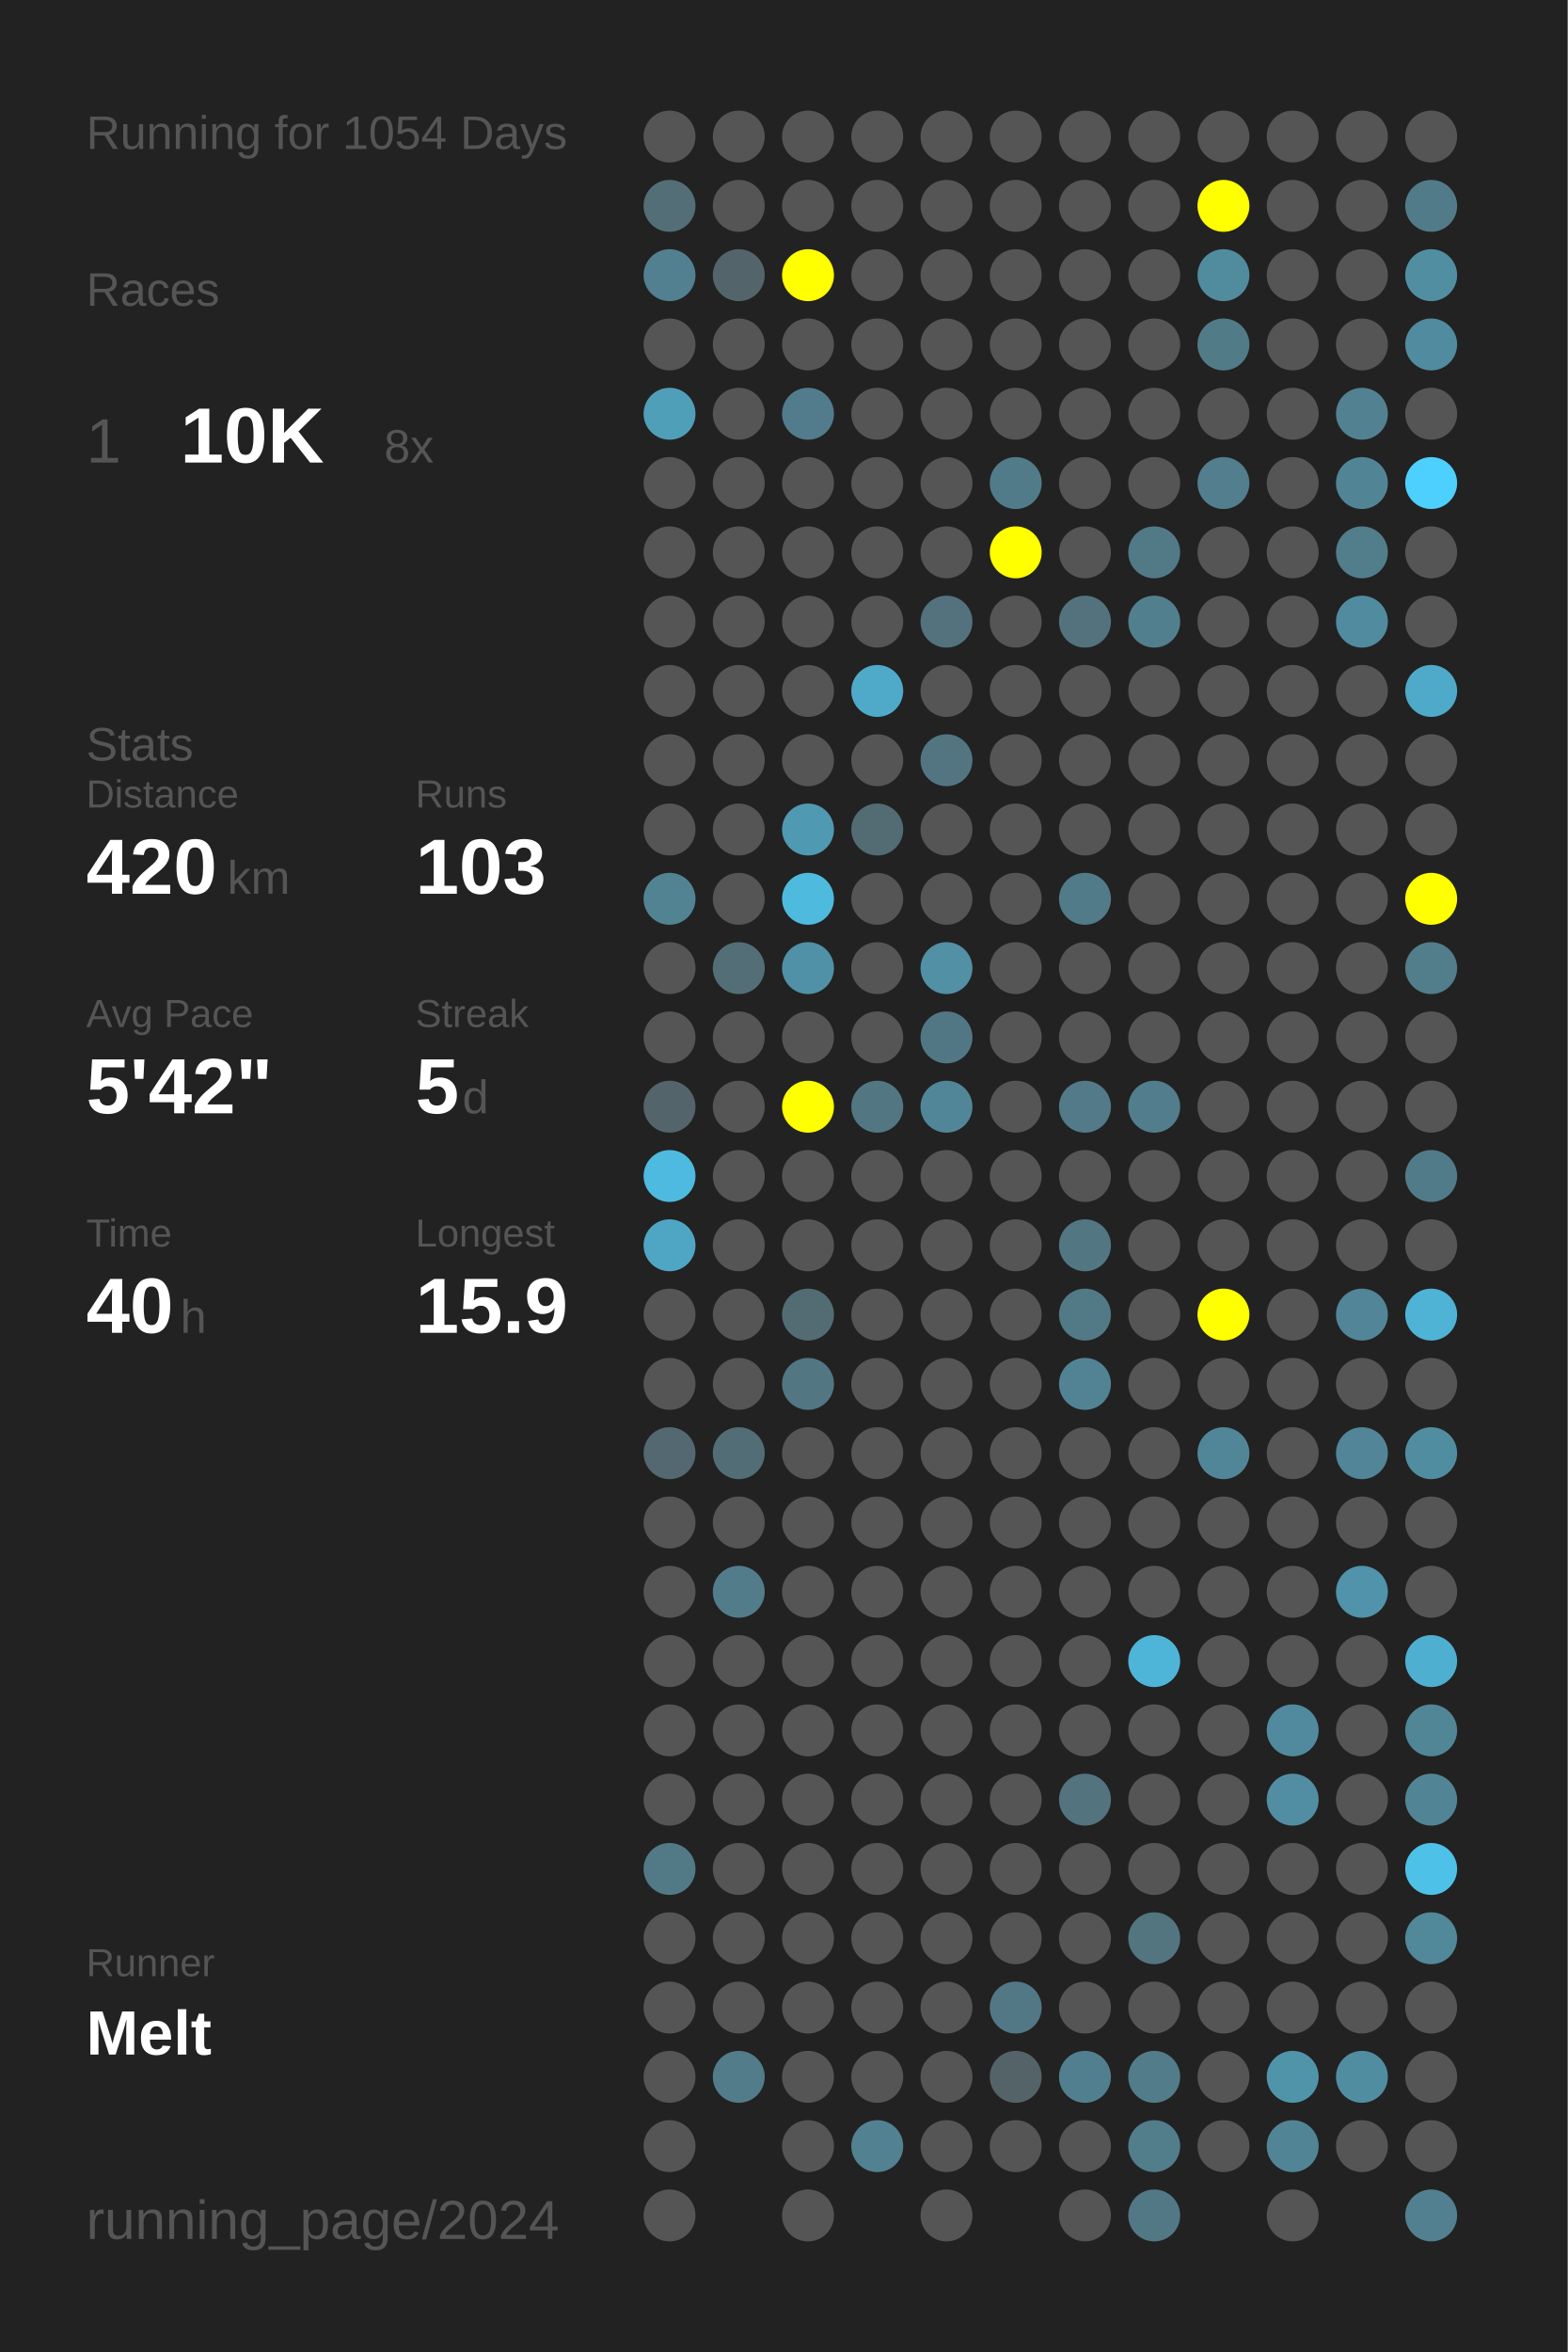
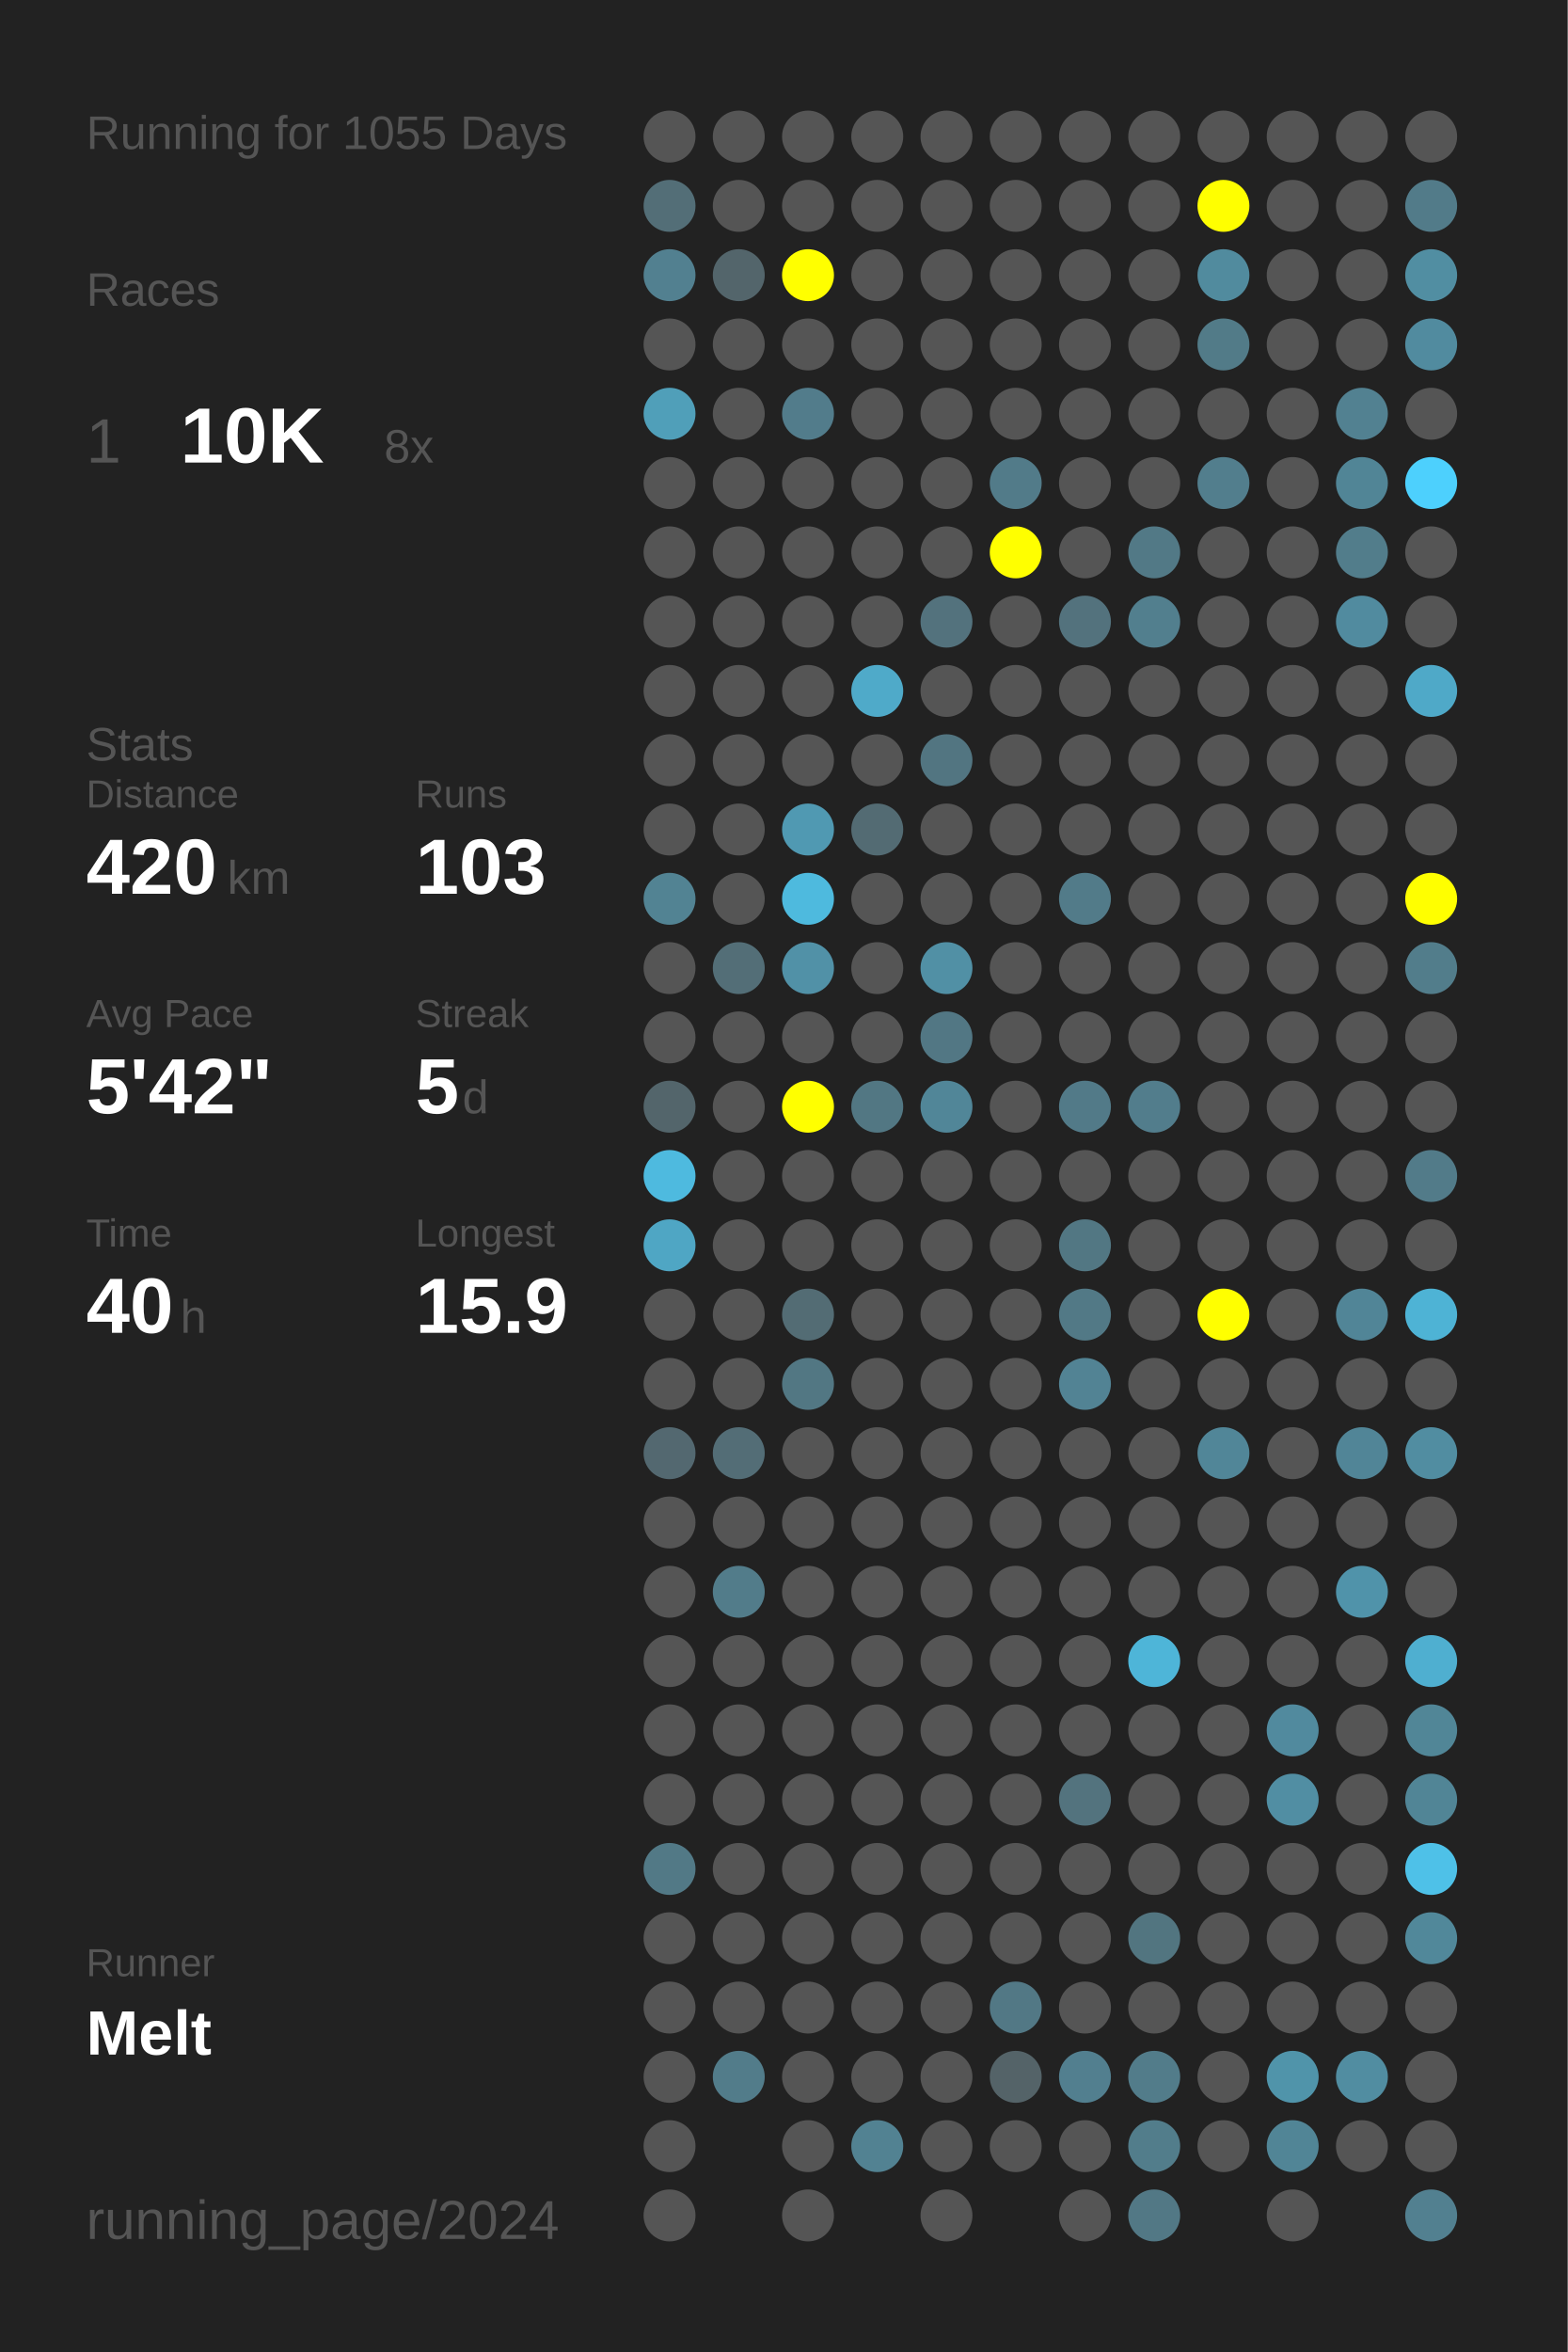
<svg xmlns="http://www.w3.org/2000/svg" baseProfile="full" height="300mm" version="1.1" viewBox="0,0,200,300" width="200mm">
  <defs />
  <rect fill="#222222" height="300" width="200" x="0" y="0" />
-   <text fill="#555555" style="font-size:6px; font-family:Arial;" x="11" y="19">Running for 1054 Days</text>
+   <text fill="#555555" style="font-size:6px; font-family:Arial;" x="11" y="19">Running for 1055 Days</text>
  <text fill="#555555" style="font-size:6px; font-family:Arial;" x="11" y="39">Races</text>
  <text fill="#555555" style="font-size:8px; font-family:Arial;" x="11" y="59">1</text>
  <text fill="#FFFFFF" style="font-size:10px; font-family:Arial; font-weight:bold;" x="23" y="59">10K</text>
  <text fill="#555555" style="font-size:6px; font-family:Arial;" x="49" y="59">8x</text>
  <text fill="#555555" style="font-size:6px; font-family:Arial;" x="11" y="97">Stats</text>
  <text fill="#555555" style="font-size:5px; font-family:Arial;" x="11" y="103">Distance</text>
  <text fill="#FFFFFF" style="font-size:10px; font-family:Arial; font-weight:bold;" x="11" y="114">420</text>
  <text fill="#555555" style="font-size:6px; font-family:Arial;" x="29" y="114">km</text>
  <text fill="#555555" style="font-size:5px; font-family:Arial;" x="53" y="103">Runs</text>
  <text fill="#FFFFFF" style="font-size:10px; font-family:Arial; font-weight:bold;" x="53" y="114">103</text>
  <text fill="#555555" style="font-size:5px; font-family:Arial;" x="11" y="131">Avg Pace</text>
  <text fill="#FFFFFF" style="font-size:10px; font-family:Arial; font-weight:bold;" x="11" y="142">5'42"</text>
  <text fill="#555555" style="font-size:5px; font-family:Arial;" x="53" y="131">Streak</text>
  <text fill="#FFFFFF" style="font-size:10px; font-family:Arial; font-weight:bold;" x="53" y="142">5</text>
  <text fill="#555555" style="font-size:6px; font-family:Arial;" x="59" y="142">d</text>
  <text fill="#555555" style="font-size:5px; font-family:Arial;" x="11" y="159">Time</text>
  <text fill="#FFFFFF" style="font-size:10px; font-family:Arial; font-weight:bold;" x="11" y="170">40</text>
  <text fill="#555555" style="font-size:6px; font-family:Arial;" x="23" y="170">h</text>
  <text fill="#555555" style="font-size:5px; font-family:Arial;" x="53" y="159">Longest</text>
  <text fill="#FFFFFF" style="font-size:10px; font-family:Arial; font-weight:bold;" x="53" y="170">15.9</text>
  <text fill="#555555" style="font-size:5px; font-family:Arial;" x="11" y="252.065">Runner</text>
  <text fill="#FFFFFF" style="font-size:8px; font-family:Arial; font-weight:bold;" x="11" y="262.065">Melt</text>
  <text fill="#555555" style="font-size:7px; font-family:Arial;" x="11" y="285.581">running_page/2024</text>
  <circle cx="85.417" cy="17.419" fill="#555555" r="3.312" />
  <circle cx="85.417" cy="26.258" fill="#536e77" r="3.312" />
  <circle cx="85.417" cy="35.097" fill="#528090" r="3.312" />
  <circle cx="85.417" cy="43.935" fill="#555555" r="3.312" />
  <circle cx="85.417" cy="52.774" fill="#509fb9" r="3.312" />
  <circle cx="85.417" cy="61.613" fill="#555555" r="3.312" />
  <circle cx="85.417" cy="70.452" fill="#555555" r="3.312" />
  <circle cx="85.417" cy="79.29" fill="#555555" r="3.312" />
  <circle cx="85.417" cy="88.129" fill="#555555" r="3.312" />
  <circle cx="85.417" cy="96.968" fill="#555555" r="3.312" />
  <circle cx="85.417" cy="105.806" fill="#555555" r="3.312" />
  <circle cx="85.417" cy="114.645" fill="#528393" r="3.312" />
  <circle cx="85.417" cy="123.484" fill="#555555" r="3.312" />
  <circle cx="85.417" cy="132.323" fill="#555555" r="3.312" />
  <circle cx="85.417" cy="141.161" fill="#53656b" r="3.312" />
  <circle cx="85.417" cy="150" fill="#4ebadf" r="3.312" />
  <circle cx="85.417" cy="158.839" fill="#4fa6c4" r="3.312" />
  <circle cx="85.417" cy="167.677" fill="#555555" r="3.312" />
  <circle cx="85.417" cy="176.516" fill="#555555" r="3.312" />
  <circle cx="85.417" cy="185.355" fill="#536870" r="3.312" />
  <circle cx="85.417" cy="194.194" fill="#555555" r="3.312" />
  <circle cx="85.417" cy="203.032" fill="#555555" r="3.312" />
  <circle cx="85.417" cy="211.871" fill="#555555" r="3.312" />
  <circle cx="85.417" cy="220.71" fill="#555555" r="3.312" />
  <circle cx="85.417" cy="229.548" fill="#555555" r="3.312" />
  <circle cx="85.417" cy="238.387" fill="#527986" r="3.312" />
  <circle cx="85.417" cy="247.226" fill="#555555" r="3.312" />
  <circle cx="85.417" cy="256.065" fill="#555555" r="3.312" />
  <circle cx="85.417" cy="264.903" fill="#555555" r="3.312" />
  <circle cx="85.417" cy="273.742" fill="#555555" r="3.312" />
  <circle cx="85.417" cy="282.581" fill="#555555" r="3.312" />
  <circle cx="94.25" cy="17.419" fill="#555555" r="3.312" />
  <circle cx="94.25" cy="26.258" fill="#555555" r="3.312" />
  <circle cx="94.25" cy="35.097" fill="#53656b" r="3.312" />
  <circle cx="94.25" cy="43.935" fill="#555555" r="3.312" />
  <circle cx="94.25" cy="52.774" fill="#555555" r="3.312" />
  <circle cx="94.25" cy="61.613" fill="#555555" r="3.312" />
  <circle cx="94.25" cy="70.452" fill="#555555" r="3.312" />
  <circle cx="94.25" cy="79.29" fill="#555555" r="3.312" />
  <circle cx="94.25" cy="88.129" fill="#555555" r="3.312" />
  <circle cx="94.25" cy="96.968" fill="#555555" r="3.312" />
  <circle cx="94.25" cy="105.806" fill="#555555" r="3.312" />
  <circle cx="94.25" cy="114.645" fill="#555555" r="3.312" />
  <circle cx="94.25" cy="123.484" fill="#536e77" r="3.312" />
  <circle cx="94.25" cy="132.323" fill="#555555" r="3.312" />
  <circle cx="94.25" cy="141.161" fill="#555555" r="3.312" />
  <circle cx="94.25" cy="150" fill="#555555" r="3.312" />
  <circle cx="94.25" cy="158.839" fill="#555555" r="3.312" />
  <circle cx="94.25" cy="167.677" fill="#555555" r="3.312" />
  <circle cx="94.25" cy="176.516" fill="#555555" r="3.312" />
  <circle cx="94.25" cy="185.355" fill="#536d76" r="3.312" />
  <circle cx="94.25" cy="194.194" fill="#555555" r="3.312" />
  <circle cx="94.25" cy="203.032" fill="#527c8a" r="3.312" />
  <circle cx="94.25" cy="211.871" fill="#555555" r="3.312" />
  <circle cx="94.25" cy="220.71" fill="#555555" r="3.312" />
  <circle cx="94.25" cy="229.548" fill="#555555" r="3.312" />
  <circle cx="94.25" cy="238.387" fill="#555555" r="3.312" />
  <circle cx="94.25" cy="247.226" fill="#555555" r="3.312" />
  <circle cx="94.25" cy="256.065" fill="#555555" r="3.312" />
  <circle cx="94.25" cy="264.903" fill="#527c8a" r="3.312" />
  <circle cx="103.083" cy="17.419" fill="#555555" r="3.312" />
  <circle cx="103.083" cy="26.258" fill="#555555" r="3.312" />
  <circle cx="103.083" cy="35.097" fill="#FFFF00" r="3.312" />
  <circle cx="103.083" cy="43.935" fill="#555555" r="3.312" />
  <circle cx="103.083" cy="52.774" fill="#527c8b" r="3.312" />
  <circle cx="103.083" cy="61.613" fill="#555555" r="3.312" />
  <circle cx="103.083" cy="70.452" fill="#555555" r="3.312" />
  <circle cx="103.083" cy="79.29" fill="#555555" r="3.312" />
  <circle cx="103.083" cy="88.129" fill="#555555" r="3.312" />
  <circle cx="103.083" cy="96.968" fill="#555555" r="3.312" />
  <circle cx="103.083" cy="105.806" fill="#5099b2" r="3.312" />
  <circle cx="103.083" cy="114.645" fill="#4ebade" r="3.312" />
  <circle cx="103.083" cy="123.484" fill="#5191a7" r="3.312" />
  <circle cx="103.083" cy="132.323" fill="#555555" r="3.312" />
  <circle cx="103.083" cy="141.161" fill="#FFFF00" r="3.312" />
  <circle cx="103.083" cy="150" fill="#555555" r="3.312" />
  <circle cx="103.083" cy="158.839" fill="#555555" r="3.312" />
  <circle cx="103.083" cy="167.677" fill="#536c74" r="3.312" />
  <circle cx="103.083" cy="176.516" fill="#527783" r="3.312" />
  <circle cx="103.083" cy="185.355" fill="#555555" r="3.312" />
  <circle cx="103.083" cy="194.194" fill="#555555" r="3.312" />
  <circle cx="103.083" cy="203.032" fill="#555555" r="3.312" />
  <circle cx="103.083" cy="211.871" fill="#555555" r="3.312" />
  <circle cx="103.083" cy="220.71" fill="#555555" r="3.312" />
  <circle cx="103.083" cy="229.548" fill="#555555" r="3.312" />
  <circle cx="103.083" cy="238.387" fill="#555555" r="3.312" />
  <circle cx="103.083" cy="247.226" fill="#555555" r="3.312" />
  <circle cx="103.083" cy="256.065" fill="#555555" r="3.312" />
  <circle cx="103.083" cy="264.903" fill="#555555" r="3.312" />
  <circle cx="103.083" cy="273.742" fill="#555555" r="3.312" />
  <circle cx="103.083" cy="282.581" fill="#555555" r="3.312" />
  <circle cx="111.917" cy="17.419" fill="#555555" r="3.312" />
  <circle cx="111.917" cy="26.258" fill="#555555" r="3.312" />
  <circle cx="111.917" cy="35.097" fill="#555555" r="3.312" />
  <circle cx="111.917" cy="43.935" fill="#555555" r="3.312" />
  <circle cx="111.917" cy="52.774" fill="#555555" r="3.312" />
  <circle cx="111.917" cy="61.613" fill="#555555" r="3.312" />
  <circle cx="111.917" cy="70.452" fill="#555555" r="3.312" />
  <circle cx="111.917" cy="79.29" fill="#555555" r="3.312" />
  <circle cx="111.917" cy="88.129" fill="#4faac9" r="3.312" />
  <circle cx="111.917" cy="96.968" fill="#555555" r="3.312" />
  <circle cx="111.917" cy="105.806" fill="#536b73" r="3.312" />
  <circle cx="111.917" cy="114.645" fill="#555555" r="3.312" />
  <circle cx="111.917" cy="123.484" fill="#555555" r="3.312" />
  <circle cx="111.917" cy="132.323" fill="#555555" r="3.312" />
  <circle cx="111.917" cy="141.161" fill="#527783" r="3.312" />
  <circle cx="111.917" cy="150" fill="#555555" r="3.312" />
  <circle cx="111.917" cy="158.839" fill="#555555" r="3.312" />
  <circle cx="111.917" cy="167.677" fill="#555555" r="3.312" />
  <circle cx="111.917" cy="176.516" fill="#555555" r="3.312" />
  <circle cx="111.917" cy="185.355" fill="#555555" r="3.312" />
  <circle cx="111.917" cy="194.194" fill="#555555" r="3.312" />
  <circle cx="111.917" cy="203.032" fill="#555555" r="3.312" />
  <circle cx="111.917" cy="211.871" fill="#555555" r="3.312" />
  <circle cx="111.917" cy="220.71" fill="#555555" r="3.312" />
  <circle cx="111.917" cy="229.548" fill="#555555" r="3.312" />
  <circle cx="111.917" cy="238.387" fill="#555555" r="3.312" />
  <circle cx="111.917" cy="247.226" fill="#555555" r="3.312" />
  <circle cx="111.917" cy="256.065" fill="#555555" r="3.312" />
  <circle cx="111.917" cy="264.903" fill="#555555" r="3.312" />
  <circle cx="111.917" cy="273.742" fill="#528292" r="3.312" />
  <circle cx="120.75" cy="17.419" fill="#555555" r="3.312" />
  <circle cx="120.75" cy="26.258" fill="#555555" r="3.312" />
  <circle cx="120.75" cy="35.097" fill="#555555" r="3.312" />
  <circle cx="120.75" cy="43.935" fill="#555555" r="3.312" />
  <circle cx="120.75" cy="52.774" fill="#555555" r="3.312" />
  <circle cx="120.75" cy="61.613" fill="#555555" r="3.312" />
  <circle cx="120.75" cy="70.452" fill="#555555" r="3.312" />
  <circle cx="120.75" cy="79.29" fill="#53727d" r="3.312" />
  <circle cx="120.75" cy="88.129" fill="#555555" r="3.312" />
  <circle cx="120.75" cy="96.968" fill="#527581" r="3.312" />
  <circle cx="120.75" cy="105.806" fill="#555555" r="3.312" />
  <circle cx="120.75" cy="114.645" fill="#555555" r="3.312" />
  <circle cx="120.75" cy="123.484" fill="#5190a5" r="3.312" />
  <circle cx="120.75" cy="132.323" fill="#527784" r="3.312" />
  <circle cx="120.75" cy="141.161" fill="#518698" r="3.312" />
  <circle cx="120.75" cy="150" fill="#555555" r="3.312" />
  <circle cx="120.75" cy="158.839" fill="#555555" r="3.312" />
  <circle cx="120.75" cy="167.677" fill="#555555" r="3.312" />
  <circle cx="120.75" cy="176.516" fill="#555555" r="3.312" />
  <circle cx="120.75" cy="185.355" fill="#555555" r="3.312" />
  <circle cx="120.75" cy="194.194" fill="#555555" r="3.312" />
  <circle cx="120.75" cy="203.032" fill="#555555" r="3.312" />
  <circle cx="120.75" cy="211.871" fill="#555555" r="3.312" />
  <circle cx="120.75" cy="220.71" fill="#555555" r="3.312" />
  <circle cx="120.75" cy="229.548" fill="#555555" r="3.312" />
  <circle cx="120.75" cy="238.387" fill="#555555" r="3.312" />
  <circle cx="120.75" cy="247.226" fill="#555555" r="3.312" />
  <circle cx="120.75" cy="256.065" fill="#555555" r="3.312" />
  <circle cx="120.75" cy="264.903" fill="#555555" r="3.312" />
  <circle cx="120.75" cy="273.742" fill="#555555" r="3.312" />
  <circle cx="120.75" cy="282.581" fill="#555555" r="3.312" />
  <circle cx="129.583" cy="17.419" fill="#555555" r="3.312" />
  <circle cx="129.583" cy="26.258" fill="#555555" r="3.312" />
  <circle cx="129.583" cy="35.097" fill="#555555" r="3.312" />
  <circle cx="129.583" cy="43.935" fill="#555555" r="3.312" />
  <circle cx="129.583" cy="52.774" fill="#555555" r="3.312" />
  <circle cx="129.583" cy="61.613" fill="#527b89" r="3.312" />
  <circle cx="129.583" cy="70.452" fill="#FFFF00" r="3.312" />
  <circle cx="129.583" cy="79.29" fill="#555555" r="3.312" />
  <circle cx="129.583" cy="88.129" fill="#555555" r="3.312" />
  <circle cx="129.583" cy="96.968" fill="#555555" r="3.312" />
  <circle cx="129.583" cy="105.806" fill="#555555" r="3.312" />
  <circle cx="129.583" cy="114.645" fill="#555555" r="3.312" />
  <circle cx="129.583" cy="123.484" fill="#555555" r="3.312" />
  <circle cx="129.583" cy="132.323" fill="#555555" r="3.312" />
  <circle cx="129.583" cy="141.161" fill="#555555" r="3.312" />
  <circle cx="129.583" cy="150" fill="#555555" r="3.312" />
  <circle cx="129.583" cy="158.839" fill="#555555" r="3.312" />
  <circle cx="129.583" cy="167.677" fill="#555555" r="3.312" />
  <circle cx="129.583" cy="176.516" fill="#555555" r="3.312" />
  <circle cx="129.583" cy="185.355" fill="#555555" r="3.312" />
  <circle cx="129.583" cy="194.194" fill="#555555" r="3.312" />
  <circle cx="129.583" cy="203.032" fill="#555555" r="3.312" />
  <circle cx="129.583" cy="211.871" fill="#555555" r="3.312" />
  <circle cx="129.583" cy="220.71" fill="#555555" r="3.312" />
  <circle cx="129.583" cy="229.548" fill="#555555" r="3.312" />
  <circle cx="129.583" cy="238.387" fill="#555555" r="3.312" />
  <circle cx="129.583" cy="247.226" fill="#555555" r="3.312" />
  <circle cx="129.583" cy="256.065" fill="#527885" r="3.312" />
  <circle cx="129.583" cy="264.903" fill="#546368" r="3.312" />
  <circle cx="129.583" cy="273.742" fill="#555555" r="3.312" />
  <circle cx="138.417" cy="17.419" fill="#555555" r="3.312" />
  <circle cx="138.417" cy="26.258" fill="#555555" r="3.312" />
  <circle cx="138.417" cy="35.097" fill="#555555" r="3.312" />
  <circle cx="138.417" cy="43.935" fill="#555555" r="3.312" />
  <circle cx="138.417" cy="52.774" fill="#555555" r="3.312" />
  <circle cx="138.417" cy="61.613" fill="#555555" r="3.312" />
  <circle cx="138.417" cy="70.452" fill="#555555" r="3.312" />
  <circle cx="138.417" cy="79.29" fill="#53727d" r="3.312" />
  <circle cx="138.417" cy="88.129" fill="#555555" r="3.312" />
  <circle cx="138.417" cy="96.968" fill="#555555" r="3.312" />
  <circle cx="138.417" cy="105.806" fill="#555555" r="3.312" />
  <circle cx="138.417" cy="114.645" fill="#527b89" r="3.312" />
  <circle cx="138.417" cy="123.484" fill="#555555" r="3.312" />
  <circle cx="138.417" cy="132.323" fill="#555555" r="3.312" />
  <circle cx="138.417" cy="141.161" fill="#527a88" r="3.312" />
  <circle cx="138.417" cy="150" fill="#555555" r="3.312" />
  <circle cx="138.417" cy="158.839" fill="#527783" r="3.312" />
  <circle cx="138.417" cy="167.677" fill="#527986" r="3.312" />
  <circle cx="138.417" cy="176.516" fill="#528394" r="3.312" />
  <circle cx="138.417" cy="185.355" fill="#555555" r="3.312" />
  <circle cx="138.417" cy="194.194" fill="#555555" r="3.312" />
  <circle cx="138.417" cy="203.032" fill="#555555" r="3.312" />
  <circle cx="138.417" cy="211.871" fill="#555555" r="3.312" />
  <circle cx="138.417" cy="220.71" fill="#555555" r="3.312" />
  <circle cx="138.417" cy="229.548" fill="#53737e" r="3.312" />
  <circle cx="138.417" cy="238.387" fill="#555555" r="3.312" />
  <circle cx="138.417" cy="247.226" fill="#555555" r="3.312" />
  <circle cx="138.417" cy="256.065" fill="#555555" r="3.312" />
  <circle cx="138.417" cy="264.903" fill="#527f8f" r="3.312" />
  <circle cx="138.417" cy="273.742" fill="#555555" r="3.312" />
  <circle cx="138.417" cy="282.581" fill="#555555" r="3.312" />
  <circle cx="147.25" cy="17.419" fill="#555555" r="3.312" />
  <circle cx="147.25" cy="26.258" fill="#555555" r="3.312" />
  <circle cx="147.25" cy="35.097" fill="#555555" r="3.312" />
  <circle cx="147.25" cy="43.935" fill="#555555" r="3.312" />
  <circle cx="147.25" cy="52.774" fill="#555555" r="3.312" />
  <circle cx="147.25" cy="61.613" fill="#555555" r="3.312" />
  <circle cx="147.25" cy="70.452" fill="#527986" r="3.312" />
  <circle cx="147.25" cy="79.29" fill="#527f8e" r="3.312" />
  <circle cx="147.25" cy="88.129" fill="#555555" r="3.312" />
  <circle cx="147.25" cy="96.968" fill="#555555" r="3.312" />
  <circle cx="147.25" cy="105.806" fill="#555555" r="3.312" />
  <circle cx="147.25" cy="114.645" fill="#555555" r="3.312" />
  <circle cx="147.25" cy="123.484" fill="#555555" r="3.312" />
  <circle cx="147.25" cy="132.323" fill="#555555" r="3.312" />
  <circle cx="147.25" cy="141.161" fill="#527d8c" r="3.312" />
  <circle cx="147.25" cy="150" fill="#555555" r="3.312" />
  <circle cx="147.25" cy="158.839" fill="#555555" r="3.312" />
  <circle cx="147.25" cy="167.677" fill="#555555" r="3.312" />
  <circle cx="147.25" cy="176.516" fill="#555555" r="3.312" />
  <circle cx="147.25" cy="185.355" fill="#555555" r="3.312" />
  <circle cx="147.25" cy="194.194" fill="#555555" r="3.312" />
  <circle cx="147.25" cy="203.032" fill="#555555" r="3.312" />
  <circle cx="147.25" cy="211.871" fill="#4eb5d8" r="3.312" />
  <circle cx="147.25" cy="220.71" fill="#555555" r="3.312" />
  <circle cx="147.25" cy="229.548" fill="#555555" r="3.312" />
  <circle cx="147.25" cy="238.387" fill="#555555" r="3.312" />
  <circle cx="147.25" cy="247.226" fill="#527580" r="3.312" />
  <circle cx="147.25" cy="256.065" fill="#555555" r="3.312" />
  <circle cx="147.25" cy="264.903" fill="#527c8a" r="3.312" />
  <circle cx="147.25" cy="273.742" fill="#527d8b" r="3.312" />
  <circle cx="147.25" cy="282.581" fill="#527885" r="3.312" />
  <circle cx="156.083" cy="17.419" fill="#555555" r="3.312" />
  <circle cx="156.083" cy="26.258" fill="#FFFF00" r="3.312" />
  <circle cx="156.083" cy="35.097" fill="#518b9e" r="3.312" />
  <circle cx="156.083" cy="43.935" fill="#527b88" r="3.312" />
  <circle cx="156.083" cy="52.774" fill="#555555" r="3.312" />
  <circle cx="156.083" cy="61.613" fill="#527e8d" r="3.312" />
  <circle cx="156.083" cy="70.452" fill="#555555" r="3.312" />
  <circle cx="156.083" cy="79.29" fill="#555555" r="3.312" />
  <circle cx="156.083" cy="88.129" fill="#555555" r="3.312" />
  <circle cx="156.083" cy="96.968" fill="#555555" r="3.312" />
  <circle cx="156.083" cy="105.806" fill="#555555" r="3.312" />
  <circle cx="156.083" cy="114.645" fill="#555555" r="3.312" />
  <circle cx="156.083" cy="123.484" fill="#555555" r="3.312" />
  <circle cx="156.083" cy="132.323" fill="#555555" r="3.312" />
  <circle cx="156.083" cy="141.161" fill="#555555" r="3.312" />
  <circle cx="156.083" cy="150" fill="#555555" r="3.312" />
  <circle cx="156.083" cy="158.839" fill="#555555" r="3.312" />
  <circle cx="156.083" cy="167.677" fill="#FFFF00" r="3.312" />
  <circle cx="156.083" cy="176.516" fill="#555555" r="3.312" />
  <circle cx="156.083" cy="185.355" fill="#518698" r="3.312" />
  <circle cx="156.083" cy="194.194" fill="#555555" r="3.312" />
  <circle cx="156.083" cy="203.032" fill="#555555" r="3.312" />
  <circle cx="156.083" cy="211.871" fill="#555555" r="3.312" />
  <circle cx="156.083" cy="220.71" fill="#555555" r="3.312" />
  <circle cx="156.083" cy="229.548" fill="#555555" r="3.312" />
  <circle cx="156.083" cy="238.387" fill="#555555" r="3.312" />
  <circle cx="156.083" cy="247.226" fill="#555555" r="3.312" />
  <circle cx="156.083" cy="256.065" fill="#555555" r="3.312" />
  <circle cx="156.083" cy="264.903" fill="#555555" r="3.312" />
  <circle cx="156.083" cy="273.742" fill="#555555" r="3.312" />
  <circle cx="164.917" cy="17.419" fill="#555555" r="3.312" />
  <circle cx="164.917" cy="26.258" fill="#555555" r="3.312" />
  <circle cx="164.917" cy="35.097" fill="#555555" r="3.312" />
  <circle cx="164.917" cy="43.935" fill="#555555" r="3.312" />
  <circle cx="164.917" cy="52.774" fill="#555555" r="3.312" />
  <circle cx="164.917" cy="61.613" fill="#555555" r="3.312" />
  <circle cx="164.917" cy="70.452" fill="#555555" r="3.312" />
  <circle cx="164.917" cy="79.29" fill="#555555" r="3.312" />
  <circle cx="164.917" cy="88.129" fill="#555555" r="3.312" />
  <circle cx="164.917" cy="96.968" fill="#555555" r="3.312" />
  <circle cx="164.917" cy="105.806" fill="#555555" r="3.312" />
  <circle cx="164.917" cy="114.645" fill="#555555" r="3.312" />
  <circle cx="164.917" cy="123.484" fill="#555555" r="3.312" />
  <circle cx="164.917" cy="132.323" fill="#555555" r="3.312" />
  <circle cx="164.917" cy="141.161" fill="#555555" r="3.312" />
  <circle cx="164.917" cy="150" fill="#555555" r="3.312" />
  <circle cx="164.917" cy="158.839" fill="#555555" r="3.312" />
  <circle cx="164.917" cy="167.677" fill="#555555" r="3.312" />
  <circle cx="164.917" cy="176.516" fill="#555555" r="3.312" />
  <circle cx="164.917" cy="185.355" fill="#555555" r="3.312" />
  <circle cx="164.917" cy="194.194" fill="#555555" r="3.312" />
  <circle cx="164.917" cy="203.032" fill="#555555" r="3.312" />
  <circle cx="164.917" cy="211.871" fill="#555555" r="3.312" />
  <circle cx="164.917" cy="220.71" fill="#518a9e" r="3.312" />
  <circle cx="164.917" cy="229.548" fill="#518ea3" r="3.312" />
  <circle cx="164.917" cy="238.387" fill="#555555" r="3.312" />
  <circle cx="164.917" cy="247.226" fill="#555555" r="3.312" />
  <circle cx="164.917" cy="256.065" fill="#555555" r="3.312" />
  <circle cx="164.917" cy="264.903" fill="#5094aa" r="3.312" />
  <circle cx="164.917" cy="273.742" fill="#518596" r="3.312" />
  <circle cx="164.917" cy="282.581" fill="#555555" r="3.312" />
  <circle cx="173.75" cy="17.419" fill="#555555" r="3.312" />
  <circle cx="173.75" cy="26.258" fill="#555555" r="3.312" />
  <circle cx="173.75" cy="35.097" fill="#555555" r="3.312" />
  <circle cx="173.75" cy="43.935" fill="#555555" r="3.312" />
  <circle cx="173.75" cy="52.774" fill="#528191" r="3.312" />
  <circle cx="173.75" cy="61.613" fill="#518596" r="3.312" />
  <circle cx="173.75" cy="70.452" fill="#527d8b" r="3.312" />
  <circle cx="173.75" cy="79.29" fill="#518b9f" r="3.312" />
  <circle cx="173.75" cy="88.129" fill="#555555" r="3.312" />
  <circle cx="173.75" cy="96.968" fill="#555555" r="3.312" />
  <circle cx="173.75" cy="105.806" fill="#555555" r="3.312" />
  <circle cx="173.75" cy="114.645" fill="#555555" r="3.312" />
  <circle cx="173.75" cy="123.484" fill="#555555" r="3.312" />
  <circle cx="173.75" cy="132.323" fill="#555555" r="3.312" />
  <circle cx="173.75" cy="141.161" fill="#555555" r="3.312" />
  <circle cx="173.75" cy="150" fill="#555555" r="3.312" />
  <circle cx="173.75" cy="158.839" fill="#555555" r="3.312" />
  <circle cx="173.75" cy="167.677" fill="#518597" r="3.312" />
  <circle cx="173.75" cy="176.516" fill="#555555" r="3.312" />
  <circle cx="173.75" cy="185.355" fill="#518597" r="3.312" />
  <circle cx="173.75" cy="194.194" fill="#555555" r="3.312" />
  <circle cx="173.75" cy="203.032" fill="#5093aa" r="3.312" />
  <circle cx="173.75" cy="211.871" fill="#555555" r="3.312" />
  <circle cx="173.75" cy="220.71" fill="#555555" r="3.312" />
  <circle cx="173.75" cy="229.548" fill="#555555" r="3.312" />
  <circle cx="173.75" cy="238.387" fill="#555555" r="3.312" />
  <circle cx="173.75" cy="247.226" fill="#555555" r="3.312" />
  <circle cx="173.75" cy="256.065" fill="#555555" r="3.312" />
  <circle cx="173.75" cy="264.903" fill="#518da1" r="3.312" />
  <circle cx="173.75" cy="273.742" fill="#555555" r="3.312" />
  <circle cx="182.583" cy="17.419" fill="#555555" r="3.312" />
  <circle cx="182.583" cy="26.258" fill="#527b89" r="3.312" />
  <circle cx="182.583" cy="35.097" fill="#518ea2" r="3.312" />
  <circle cx="182.583" cy="43.935" fill="#518b9f" r="3.312" />
  <circle cx="182.583" cy="52.774" fill="#555555" r="3.312" />
  <circle cx="182.583" cy="61.613" fill="#4dd0fd" r="3.312" />
  <circle cx="182.583" cy="70.452" fill="#555555" r="3.312" />
  <circle cx="182.583" cy="79.29" fill="#555555" r="3.312" />
  <circle cx="182.583" cy="88.129" fill="#4fa9c8" r="3.312" />
  <circle cx="182.583" cy="96.968" fill="#555555" r="3.312" />
  <circle cx="182.583" cy="105.806" fill="#555555" r="3.312" />
  <circle cx="182.583" cy="114.645" fill="#FFFF00" r="3.312" />
  <circle cx="182.583" cy="123.484" fill="#527d8b" r="3.312" />
  <circle cx="182.583" cy="132.323" fill="#555555" r="3.312" />
  <circle cx="182.583" cy="141.161" fill="#555555" r="3.312" />
  <circle cx="182.583" cy="150" fill="#527b89" r="3.312" />
  <circle cx="182.583" cy="158.839" fill="#555555" r="3.312" />
  <circle cx="182.583" cy="167.677" fill="#4eb3d5" r="3.312" />
  <circle cx="182.583" cy="176.516" fill="#555555" r="3.312" />
  <circle cx="182.583" cy="185.355" fill="#518da1" r="3.312" />
  <circle cx="182.583" cy="194.194" fill="#555555" r="3.312" />
  <circle cx="182.583" cy="203.032" fill="#555555" r="3.312" />
  <circle cx="182.583" cy="211.871" fill="#4fafd0" r="3.312" />
  <circle cx="182.583" cy="220.71" fill="#518697" r="3.312" />
  <circle cx="182.583" cy="229.548" fill="#518596" r="3.312" />
  <circle cx="182.583" cy="238.387" fill="#4ec1e8" r="3.312" />
  <circle cx="182.583" cy="247.226" fill="#51889a" r="3.312" />
  <circle cx="182.583" cy="256.065" fill="#555555" r="3.312" />
  <circle cx="182.583" cy="264.903" fill="#555555" r="3.312" />
  <circle cx="182.583" cy="273.742" fill="#555555" r="3.312" />
  <circle cx="182.583" cy="282.581" fill="#528090" r="3.312" />
</svg>
